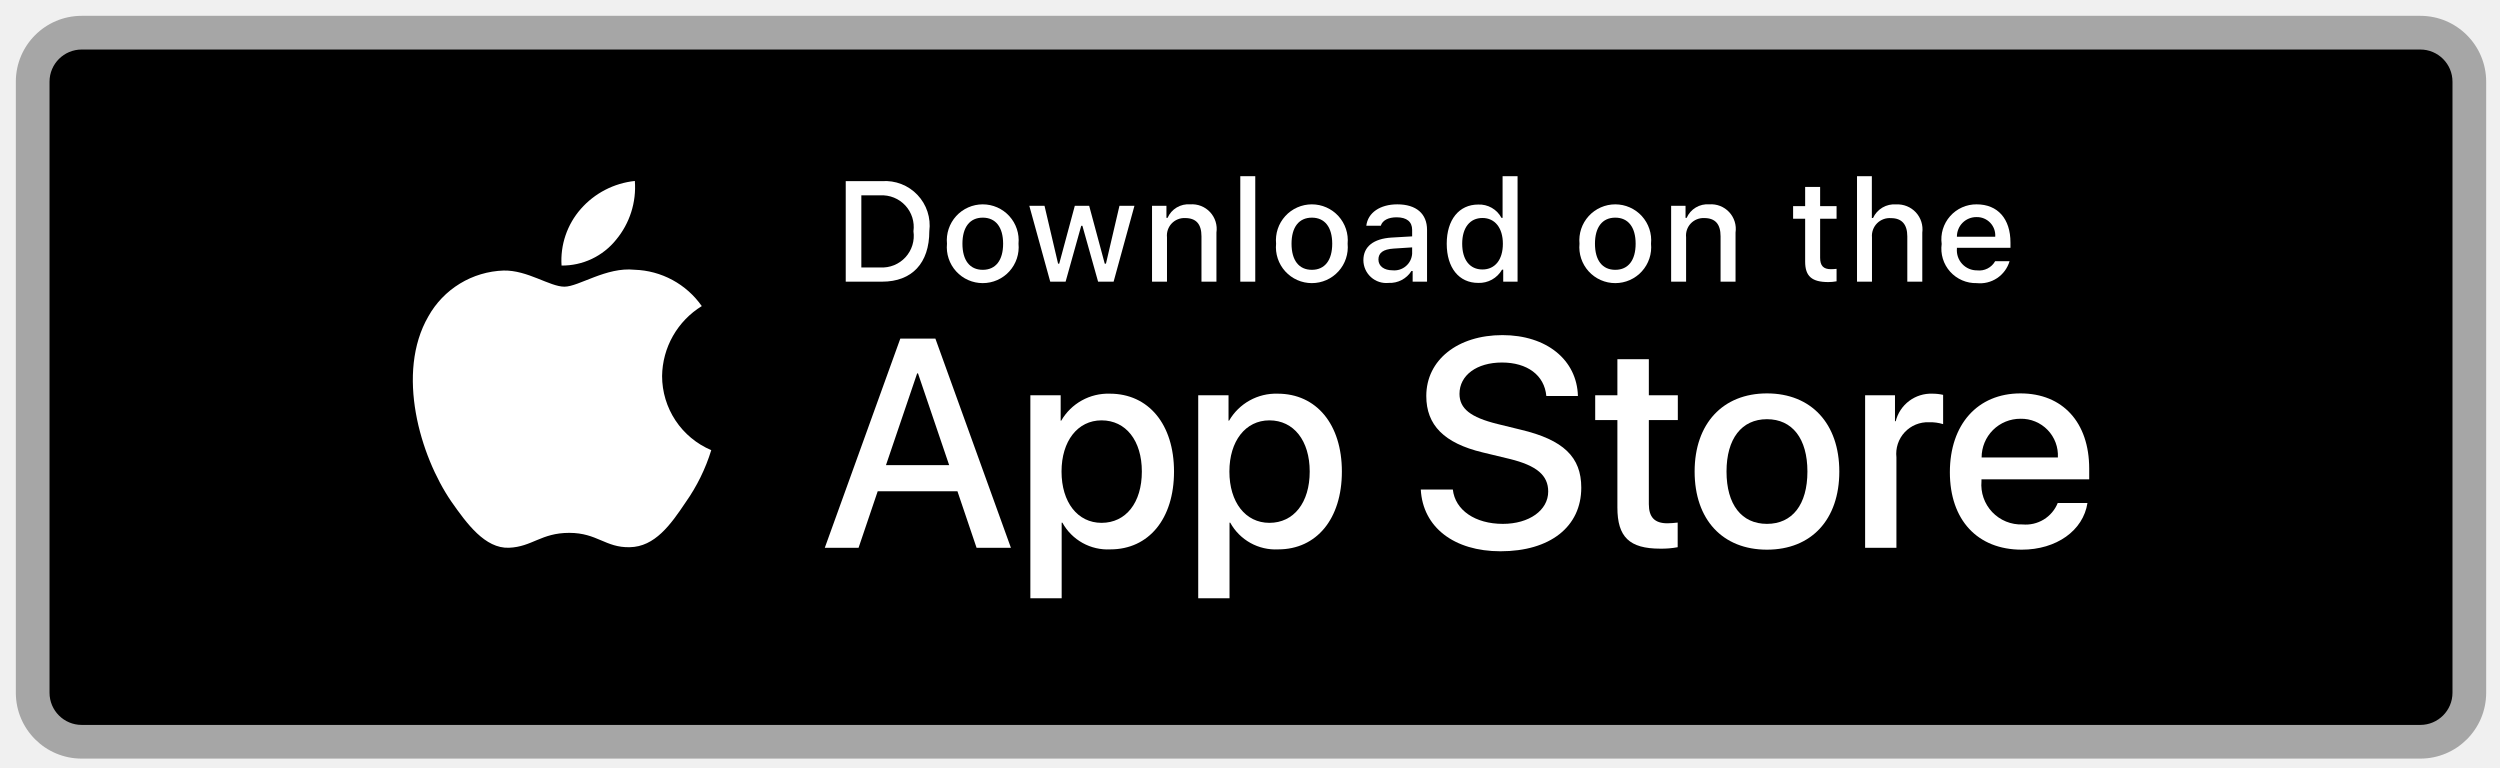
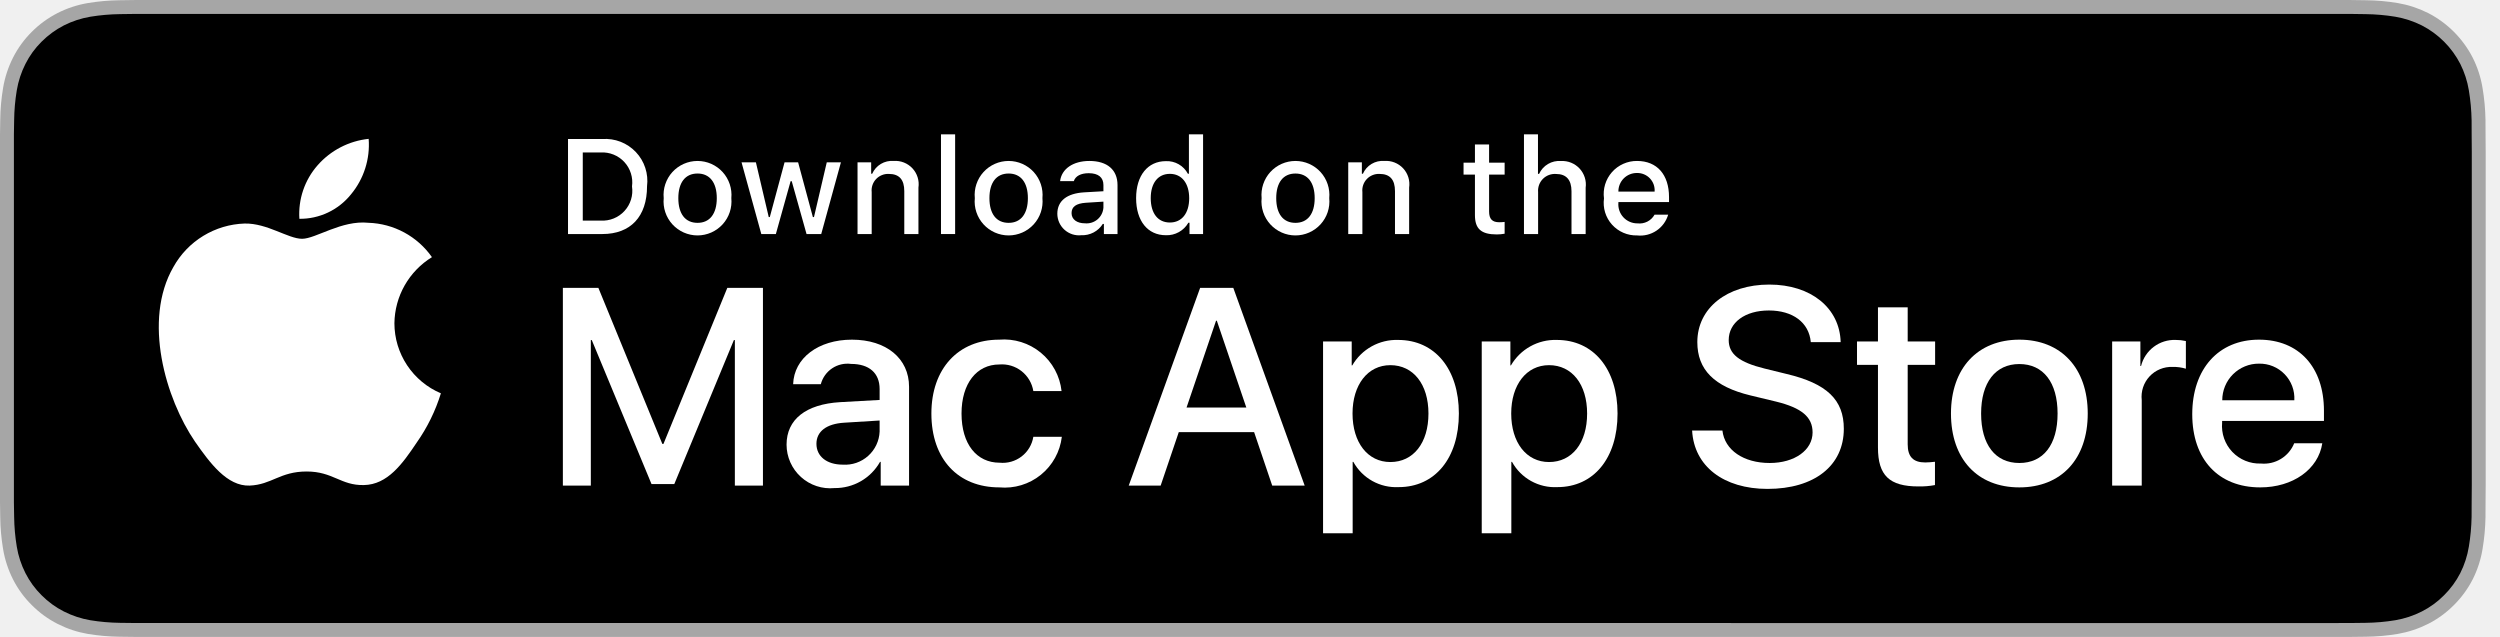
- <svg xmlns="http://www.w3.org/2000/svg" width="153" height="47" viewBox="0 0 153 47" fill="none">
-   <path d="M2 5C2 3.343 3.343 2 5 2H148.123C149.78 2 151.123 3.343 151.123 5V42.396C151.123 44.053 149.78 45.396 148.123 45.396H5C3.343 45.396 2 44.053 2 42.396V5Z" fill="black" />
-   <path d="M40.52 23.014C40.531 22.153 40.759 21.31 41.184 20.561C41.609 19.813 42.216 19.184 42.949 18.733C42.483 18.068 41.869 17.521 41.155 17.135C40.441 16.749 39.646 16.534 38.835 16.509C37.103 16.327 35.425 17.545 34.543 17.545C33.644 17.545 32.285 16.527 30.823 16.557C29.877 16.588 28.955 16.863 28.147 17.356C27.338 17.849 26.672 18.542 26.212 19.369C24.218 22.821 25.705 27.895 27.615 30.685C28.57 32.051 29.687 33.578 31.148 33.523C32.578 33.464 33.112 32.611 34.839 32.611C36.549 32.611 37.05 33.523 38.541 33.489C40.075 33.464 41.042 32.117 41.964 30.737C42.65 29.764 43.179 28.688 43.529 27.549C42.638 27.172 41.877 26.541 41.342 25.735C40.807 24.928 40.521 23.982 40.52 23.014Z" fill="white" />
-   <path d="M37.704 14.674C38.54 13.67 38.952 12.379 38.853 11.075C37.574 11.21 36.394 11.821 35.546 12.786C35.131 13.258 34.814 13.807 34.611 14.402C34.409 14.996 34.326 15.625 34.367 16.252C35.006 16.258 35.639 16.12 36.217 15.846C36.794 15.573 37.303 15.172 37.704 14.674Z" fill="white" />
-   <path d="M58.595 30.064H53.716L52.544 33.525H50.477L55.099 20.723H57.246L61.868 33.525H59.766L58.595 30.064ZM54.221 28.468H58.089L56.182 22.852H56.129L54.221 28.468Z" fill="white" />
-   <path d="M71.85 28.858C71.85 31.759 70.298 33.622 67.955 33.622C67.362 33.653 66.772 33.517 66.252 33.228C65.733 32.939 65.305 32.51 65.019 31.989H64.974V36.612H63.058V24.191H64.913V25.743H64.948C65.248 25.225 65.683 24.798 66.206 24.508C66.729 24.217 67.322 24.074 67.92 24.093C70.289 24.093 71.85 25.966 71.85 28.858ZM69.881 28.858C69.881 26.969 68.905 25.726 67.415 25.726C65.951 25.726 64.966 26.995 64.966 28.858C64.966 30.739 65.951 31.998 67.415 31.998C68.905 31.998 69.881 30.765 69.881 28.858Z" fill="white" />
-   <path d="M82.123 28.858C82.123 31.759 80.571 33.622 78.228 33.622C77.635 33.653 77.045 33.517 76.525 33.228C76.006 32.939 75.578 32.51 75.291 31.989H75.247V36.612H73.331V24.191H75.186V25.743H75.221C75.521 25.225 75.956 24.798 76.479 24.508C77.002 24.217 77.595 24.074 78.193 24.093C80.562 24.093 82.123 25.966 82.123 28.858ZM80.154 28.858C80.154 26.969 79.178 25.726 77.688 25.726C76.224 25.726 75.239 26.995 75.239 28.858C75.239 30.739 76.224 31.998 77.688 31.998C79.178 31.998 80.154 30.765 80.154 28.858H80.154Z" fill="white" />
-   <path d="M88.913 29.958C89.055 31.227 90.288 32.061 91.974 32.061C93.588 32.061 94.75 31.227 94.75 30.082C94.75 29.089 94.049 28.494 92.39 28.086L90.731 27.686C88.38 27.119 87.289 26.019 87.289 24.235C87.289 22.026 89.214 20.509 91.947 20.509C94.653 20.509 96.507 22.026 96.569 24.235H94.635C94.52 22.958 93.464 22.186 91.92 22.186C90.377 22.186 89.321 22.967 89.321 24.102C89.321 25.007 89.995 25.54 91.645 25.948L93.056 26.294C95.683 26.915 96.774 27.97 96.774 29.843C96.774 32.238 94.866 33.738 91.832 33.738C88.993 33.738 87.076 32.273 86.952 29.958L88.913 29.958Z" fill="white" />
-   <path d="M100.909 21.982V24.191H102.683V25.708H100.909V30.854C100.909 31.653 101.264 32.026 102.044 32.026C102.255 32.022 102.465 32.007 102.674 31.981V33.489C102.324 33.555 101.967 33.584 101.61 33.578C99.721 33.578 98.984 32.868 98.984 31.058V25.708H97.626V24.191H98.984V21.982H100.909Z" fill="white" />
-   <path d="M103.711 28.858C103.711 25.922 105.441 24.076 108.138 24.076C110.844 24.076 112.566 25.922 112.566 28.858C112.566 31.803 110.853 33.64 108.138 33.64C105.424 33.64 103.711 31.803 103.711 28.858ZM110.614 28.858C110.614 26.844 109.691 25.655 108.138 25.655C106.586 25.655 105.663 26.853 105.663 28.858C105.663 30.881 106.586 32.061 108.138 32.061C109.691 32.061 110.614 30.881 110.614 28.858H110.614Z" fill="white" />
-   <path d="M114.145 24.191H115.973V25.779H116.017C116.141 25.283 116.431 24.845 116.84 24.538C117.249 24.231 117.751 24.074 118.262 24.093C118.483 24.092 118.703 24.116 118.919 24.165V25.957C118.64 25.872 118.349 25.832 118.058 25.841C117.779 25.83 117.502 25.879 117.244 25.985C116.987 26.091 116.755 26.251 116.566 26.455C116.376 26.659 116.233 26.902 116.146 27.167C116.059 27.431 116.03 27.712 116.061 27.988V33.525H114.145L114.145 24.191Z" fill="white" />
-   <path d="M127.752 30.783C127.494 32.477 125.844 33.64 123.733 33.64C121.018 33.64 119.332 31.821 119.332 28.902C119.332 25.975 121.027 24.076 123.652 24.076C126.235 24.076 127.859 25.85 127.859 28.68V29.336H121.266V29.452C121.236 29.796 121.279 30.142 121.392 30.467C121.506 30.793 121.688 31.091 121.925 31.341C122.163 31.591 122.451 31.787 122.77 31.918C123.089 32.048 123.433 32.109 123.777 32.096C124.23 32.138 124.684 32.033 125.073 31.797C125.461 31.561 125.763 31.205 125.933 30.783L127.752 30.783ZM121.275 27.997H125.942C125.959 27.689 125.912 27.38 125.804 27.09C125.696 26.8 125.53 26.535 125.315 26.313C125.1 26.09 124.841 25.915 124.555 25.797C124.269 25.679 123.962 25.622 123.652 25.628C123.34 25.627 123.031 25.687 122.742 25.805C122.454 25.923 122.191 26.098 121.97 26.318C121.749 26.538 121.574 26.8 121.455 27.088C121.336 27.376 121.275 27.686 121.275 27.997V27.997Z" fill="white" />
-   <path d="M53.981 11.086C54.383 11.058 54.785 11.118 55.161 11.264C55.536 11.41 55.875 11.637 56.151 11.93C56.428 12.222 56.637 12.572 56.762 12.955C56.887 13.338 56.926 13.743 56.875 14.143C56.875 16.108 55.813 17.238 53.981 17.238H51.759V11.086H53.981ZM52.714 16.368H53.874C54.161 16.385 54.448 16.338 54.715 16.23C54.981 16.122 55.221 15.956 55.415 15.744C55.609 15.532 55.754 15.28 55.838 15.005C55.923 14.73 55.945 14.44 55.903 14.155C55.942 13.872 55.917 13.584 55.832 13.311C55.746 13.038 55.601 12.787 55.407 12.577C55.213 12.367 54.975 12.202 54.71 12.095C54.445 11.987 54.16 11.94 53.874 11.956H52.714V16.368Z" fill="white" />
-   <path d="M57.955 14.915C57.925 14.61 57.96 14.302 58.057 14.011C58.154 13.72 58.31 13.453 58.516 13.226C58.722 12.999 58.974 12.818 59.254 12.694C59.534 12.57 59.837 12.506 60.144 12.506C60.45 12.506 60.753 12.57 61.034 12.694C61.314 12.818 61.565 12.999 61.771 13.226C61.977 13.453 62.134 13.72 62.23 14.011C62.327 14.302 62.362 14.61 62.333 14.915C62.363 15.22 62.328 15.528 62.232 15.819C62.135 16.111 61.979 16.379 61.773 16.606C61.567 16.833 61.315 17.015 61.035 17.139C60.754 17.263 60.451 17.327 60.144 17.327C59.837 17.327 59.533 17.263 59.253 17.139C58.972 17.015 58.721 16.833 58.515 16.606C58.309 16.379 58.152 16.111 58.056 15.819C57.959 15.528 57.925 15.22 57.955 14.915ZM61.391 14.915C61.391 13.908 60.939 13.32 60.145 13.32C59.349 13.32 58.901 13.908 58.901 14.915C58.901 15.929 59.349 16.513 60.145 16.513C60.939 16.513 61.391 15.925 61.391 14.915H61.391Z" fill="white" />
-   <path d="M68.153 17.238H67.203L66.243 13.819H66.171L65.215 17.238H64.274L62.994 12.595H63.924L64.755 16.138H64.824L65.778 12.595H66.657L67.611 16.138H67.684L68.511 12.595H69.428L68.153 17.238Z" fill="white" />
-   <path d="M70.504 12.595H71.386V13.333H71.454C71.57 13.068 71.766 12.846 72.014 12.698C72.263 12.55 72.551 12.482 72.84 12.506C73.065 12.489 73.292 12.523 73.503 12.605C73.714 12.688 73.904 12.817 74.058 12.983C74.212 13.149 74.327 13.347 74.394 13.563C74.462 13.78 74.479 14.008 74.446 14.232V17.238H73.53V14.463C73.53 13.716 73.206 13.345 72.528 13.345C72.375 13.338 72.222 13.364 72.08 13.422C71.937 13.48 71.809 13.567 71.704 13.679C71.599 13.791 71.519 13.924 71.47 14.069C71.421 14.215 71.404 14.369 71.42 14.522V17.238H70.504L70.504 12.595Z" fill="white" />
-   <path d="M75.906 10.783H76.822V17.238H75.906V10.783Z" fill="white" />
-   <path d="M78.096 14.915C78.067 14.61 78.102 14.302 78.198 14.011C78.295 13.72 78.452 13.453 78.658 13.226C78.864 12.999 79.115 12.818 79.395 12.694C79.676 12.57 79.979 12.506 80.285 12.506C80.592 12.506 80.895 12.57 81.175 12.694C81.455 12.818 81.707 12.999 81.913 13.226C82.119 13.453 82.275 13.72 82.372 14.011C82.469 14.302 82.504 14.61 82.475 14.915C82.504 15.22 82.47 15.528 82.373 15.819C82.277 16.111 82.121 16.379 81.914 16.606C81.708 16.833 81.457 17.015 81.176 17.139C80.895 17.263 80.592 17.327 80.285 17.327C79.978 17.327 79.675 17.263 79.394 17.139C79.114 17.015 78.862 16.833 78.656 16.606C78.45 16.379 78.294 16.111 78.197 15.819C78.101 15.528 78.066 15.22 78.096 14.915ZM81.532 14.915C81.532 13.908 81.08 13.32 80.287 13.32C79.49 13.32 79.042 13.908 79.042 14.915C79.042 15.929 79.49 16.513 80.287 16.513C81.08 16.513 81.532 15.925 81.532 14.915H81.532Z" fill="white" />
-   <path d="M83.439 15.925C83.439 15.089 84.061 14.607 85.166 14.539L86.423 14.466V14.066C86.423 13.575 86.099 13.299 85.473 13.299C84.961 13.299 84.607 13.486 84.505 13.815H83.618C83.712 13.017 84.462 12.506 85.515 12.506C86.679 12.506 87.335 13.085 87.335 14.066V17.238H86.454V16.585H86.381C86.234 16.819 86.027 17.01 85.782 17.138C85.537 17.266 85.263 17.327 84.987 17.314C84.792 17.334 84.595 17.314 84.408 17.253C84.222 17.193 84.05 17.094 83.905 16.963C83.759 16.832 83.642 16.672 83.562 16.493C83.482 16.314 83.44 16.121 83.439 15.925ZM86.423 15.528V15.14L85.29 15.213C84.65 15.255 84.36 15.473 84.36 15.882C84.36 16.3 84.723 16.543 85.221 16.543C85.367 16.558 85.515 16.543 85.655 16.5C85.795 16.456 85.925 16.385 86.037 16.29C86.15 16.196 86.242 16.079 86.308 15.948C86.374 15.818 86.413 15.675 86.423 15.528Z" fill="white" />
-   <path d="M88.54 14.915C88.54 13.448 89.293 12.518 90.466 12.518C90.757 12.505 91.044 12.575 91.296 12.719C91.549 12.863 91.754 13.076 91.89 13.333H91.958V10.783H92.875V17.238H91.997V16.504H91.924C91.778 16.759 91.565 16.97 91.308 17.113C91.051 17.255 90.76 17.325 90.466 17.314C89.285 17.314 88.54 16.385 88.54 14.915ZM89.486 14.915C89.486 15.899 89.95 16.492 90.726 16.492C91.498 16.492 91.976 15.891 91.976 14.919C91.976 13.951 91.493 13.341 90.726 13.341C89.955 13.341 89.486 13.938 89.486 14.915H89.486Z" fill="white" />
-   <path d="M96.665 14.915C96.636 14.61 96.671 14.302 96.767 14.011C96.864 13.72 97.021 13.453 97.227 13.226C97.433 12.999 97.684 12.818 97.965 12.694C98.245 12.57 98.548 12.506 98.854 12.506C99.161 12.506 99.464 12.57 99.744 12.694C100.024 12.818 100.276 12.999 100.482 13.226C100.688 13.453 100.844 13.72 100.941 14.011C101.038 14.302 101.073 14.61 101.043 14.915C101.073 15.22 101.039 15.528 100.942 15.819C100.846 16.111 100.689 16.379 100.483 16.606C100.277 16.833 100.026 17.015 99.745 17.139C99.465 17.263 99.161 17.327 98.854 17.327C98.547 17.327 98.244 17.263 97.963 17.139C97.683 17.015 97.431 16.833 97.225 16.606C97.019 16.379 96.863 16.111 96.766 15.819C96.67 15.528 96.635 15.22 96.665 14.915ZM100.101 14.915C100.101 13.908 99.649 13.32 98.856 13.32C98.059 13.32 97.612 13.908 97.612 14.915C97.612 15.929 98.059 16.513 98.856 16.513C99.649 16.513 100.101 15.925 100.101 14.915Z" fill="white" />
-   <path d="M102.273 12.595H103.155V13.333H103.223C103.339 13.068 103.535 12.846 103.783 12.698C104.032 12.55 104.32 12.482 104.608 12.506C104.834 12.489 105.061 12.523 105.272 12.605C105.483 12.688 105.673 12.817 105.827 12.983C105.981 13.149 106.096 13.347 106.163 13.563C106.231 13.78 106.248 14.008 106.215 14.232V17.238H105.299V14.463C105.299 13.716 104.975 13.345 104.297 13.345C104.144 13.338 103.991 13.364 103.849 13.422C103.706 13.48 103.578 13.567 103.473 13.679C103.367 13.791 103.288 13.924 103.239 14.069C103.19 14.215 103.173 14.369 103.189 14.522V17.238H102.273V12.595Z" fill="white" />
-   <path d="M111.392 11.44V12.617H112.398V13.388H111.392V15.775C111.392 16.262 111.592 16.474 112.048 16.474C112.165 16.474 112.282 16.467 112.398 16.453V17.216C112.233 17.246 112.067 17.262 111.899 17.263C110.881 17.263 110.475 16.905 110.475 16.01V13.388H109.738V12.617H110.475V11.44H111.392Z" fill="white" />
-   <path d="M113.649 10.783H114.557V13.341H114.63C114.751 13.074 114.953 12.851 115.206 12.702C115.459 12.553 115.752 12.486 116.045 12.51C116.27 12.498 116.494 12.535 116.703 12.62C116.912 12.704 117.099 12.834 117.252 12.999C117.404 13.165 117.519 13.361 117.586 13.576C117.654 13.791 117.674 14.018 117.644 14.241V17.238H116.727V14.466C116.727 13.725 116.381 13.35 115.734 13.35C115.577 13.337 115.418 13.358 115.27 13.413C115.122 13.468 114.987 13.554 114.876 13.666C114.765 13.778 114.679 13.913 114.626 14.062C114.572 14.21 114.551 14.369 114.565 14.526V17.238H113.649L113.649 10.783Z" fill="white" />
-   <path d="M122.986 15.984C122.861 16.408 122.592 16.775 122.224 17.021C121.856 17.267 121.414 17.375 120.974 17.327C120.669 17.335 120.365 17.277 120.084 17.155C119.803 17.034 119.552 16.854 119.347 16.625C119.143 16.398 118.991 16.128 118.902 15.835C118.813 15.543 118.788 15.234 118.83 14.931C118.789 14.627 118.814 14.318 118.903 14.024C118.993 13.731 119.144 13.46 119.347 13.23C119.55 13 119.8 12.816 120.08 12.691C120.36 12.566 120.664 12.503 120.97 12.506C122.262 12.506 123.041 13.388 123.041 14.846V15.166H119.763V15.217C119.749 15.387 119.77 15.559 119.826 15.72C119.882 15.882 119.971 16.03 120.087 16.155C120.204 16.281 120.345 16.38 120.502 16.448C120.659 16.515 120.829 16.549 121 16.547C121.219 16.573 121.441 16.534 121.637 16.433C121.834 16.333 121.996 16.177 122.104 15.984L122.986 15.984ZM119.763 14.488H122.108C122.119 14.332 122.098 14.176 122.046 14.029C121.993 13.882 121.911 13.747 121.803 13.634C121.695 13.521 121.565 13.431 121.421 13.371C121.277 13.311 121.121 13.282 120.965 13.286C120.807 13.284 120.65 13.313 120.503 13.373C120.356 13.433 120.223 13.521 120.111 13.633C119.999 13.745 119.91 13.879 119.851 14.026C119.791 14.172 119.761 14.33 119.763 14.488H119.763Z" fill="white" />
-   <path d="M5 3.031H148.123V0.969H5V3.031ZM150.092 5V42.396H152.154V5H150.092ZM148.123 44.365H5V46.427H148.123V44.365ZM3.031 42.396V5H0.969V42.396H3.031ZM5 44.365C3.913 44.365 3.031 43.483 3.031 42.396H0.969C0.969 44.622 2.774 46.427 5 46.427V44.365ZM150.092 42.396C150.092 43.483 149.211 44.365 148.123 44.365V46.427C150.35 46.427 152.154 44.622 152.154 42.396H150.092ZM148.123 3.031C149.211 3.031 150.092 3.913 150.092 5H152.154C152.154 2.774 150.35 0.969 148.123 0.969V3.031ZM5 0.969C2.774 0.969 0.969 2.774 0.969 5H3.031C3.031 3.913 3.913 3.031 5 3.031V0.969Z" fill="#A6A6A6" />
+ <svg xmlns="http://www.w3.org/2000/svg" width="157" height="40" viewBox="0 0 157 40" fill="none">
+   <g clip-path="url(#clip0_6746_32492)">
+     <path d="M146.571 0H9.535C9.168 0 8.806 0 8.44 0.002C8.134 0.004 7.83 0.01 7.521 0.015C6.85 0.023 6.18 0.082 5.517 0.192C4.856 0.304 4.215 0.515 3.616 0.819C3.018 1.125 2.472 1.522 1.998 1.997C1.52 2.471 1.122 3.018 0.819 3.618C0.515 4.217 0.305 4.859 0.194 5.522C0.083 6.183 0.023 6.853 0.015 7.524C0.006 7.83 0.005 8.138 0 8.444V31.559C0.005 31.869 0.006 32.17 0.015 32.481C0.023 33.152 0.083 33.821 0.194 34.483C0.304 35.145 0.515 35.788 0.819 36.387C1.122 36.985 1.52 37.53 1.998 38.001C2.471 38.478 3.017 38.876 3.616 39.18C4.215 39.484 4.855 39.697 5.517 39.811C6.18 39.919 6.85 39.979 7.521 39.987C7.83 39.994 8.134 39.998 8.44 39.998C8.806 40 9.168 40 9.535 40H146.571C146.931 40 147.296 40 147.655 39.998C147.96 39.998 148.272 39.994 148.577 39.987C149.247 39.979 149.916 39.92 150.577 39.811C151.241 39.696 151.884 39.483 152.485 39.18C153.084 38.876 153.63 38.478 154.103 38.001C154.579 37.528 154.977 36.984 155.284 36.387C155.586 35.787 155.795 35.145 155.903 34.483C156.015 33.821 156.077 33.152 156.089 32.481C156.093 32.17 156.093 31.869 156.093 31.559C156.101 31.195 156.101 30.834 156.101 30.465V9.536C156.101 9.17 156.101 8.807 156.093 8.444C156.093 8.138 156.093 7.83 156.089 7.524C156.077 6.853 156.015 6.183 155.903 5.522C155.795 4.859 155.586 4.218 155.284 3.618C154.667 2.415 153.688 1.436 152.485 0.818C151.884 0.516 151.241 0.304 150.577 0.191C149.916 0.081 149.247 0.022 148.577 0.015C148.272 0.01 147.96 0.004 147.655 0.002C147.296 0 146.931 0 146.571 0Z" fill="#A6A6A6" />
+     <path d="M8.445 39.125C8.14 39.125 7.843 39.121 7.541 39.114C6.914 39.106 6.29 39.052 5.671 38.951C5.095 38.852 4.537 38.667 4.015 38.403C3.498 38.142 3.026 37.798 2.618 37.387C2.204 36.98 1.859 36.508 1.597 35.99C1.333 35.469 1.149 34.91 1.054 34.333C0.951 33.713 0.896 33.086 0.888 32.458C0.881 32.247 0.873 31.545 0.873 31.545V8.444C0.873 8.444 0.882 7.753 0.888 7.55C0.895 6.922 0.951 6.297 1.053 5.678C1.149 5.099 1.332 4.539 1.597 4.016C1.857 3.498 2.2 3.026 2.612 2.618C3.023 2.206 3.496 1.861 4.014 1.595C4.535 1.332 5.092 1.149 5.668 1.051C6.288 0.95 6.915 0.895 7.543 0.887L8.445 0.875H147.65L148.563 0.888C149.186 0.895 149.807 0.949 150.422 1.05C151.003 1.149 151.566 1.334 152.093 1.598C153.131 2.133 153.975 2.979 154.508 4.018C154.768 4.538 154.949 5.094 155.043 5.667C155.147 6.291 155.205 6.922 155.217 7.554C155.22 7.837 155.22 8.142 155.22 8.444C155.228 8.819 155.228 9.176 155.228 9.536V30.465C155.228 30.828 155.228 31.183 155.22 31.54C155.22 31.865 155.22 32.163 155.216 32.47C155.204 33.091 155.147 33.71 155.045 34.323C154.952 34.904 154.769 35.468 154.505 35.993C154.241 36.506 153.899 36.973 153.489 37.379C153.081 37.793 152.608 38.138 152.09 38.401C151.565 38.667 151.002 38.853 150.422 38.951C149.804 39.052 149.179 39.107 148.553 39.114C148.26 39.121 147.953 39.125 147.655 39.125L146.571 39.127L8.445 39.125Z" fill="black" />
+     <path d="M24.769 20.301C24.78 19.466 25.001 18.648 25.413 17.922C25.826 17.196 26.415 16.586 27.126 16.149C26.674 15.504 26.078 14.973 25.385 14.598C24.692 14.224 23.922 14.016 23.134 13.991C21.455 13.815 19.827 14.996 18.971 14.996C18.099 14.996 16.782 14.009 15.363 14.038C14.445 14.067 13.551 14.334 12.767 14.812C11.983 15.29 11.336 15.963 10.89 16.766C8.956 20.114 10.399 25.035 12.251 27.742C13.178 29.067 14.261 30.547 15.679 30.495C17.066 30.438 17.584 29.61 19.258 29.61C20.917 29.61 21.403 30.495 22.849 30.462C24.338 30.438 25.275 29.13 26.17 27.793C26.836 26.848 27.348 25.804 27.688 24.7C26.823 24.334 26.086 23.722 25.567 22.94C25.047 22.157 24.77 21.24 24.769 20.301Z" fill="white" />
+     <path d="M22.038 12.211C22.849 11.237 23.249 9.984 23.152 8.72C21.912 8.85 20.767 9.443 19.945 10.38C19.542 10.838 19.234 11.37 19.038 11.947C18.842 12.524 18.761 13.133 18.801 13.741C19.421 13.748 20.034 13.613 20.595 13.348C21.156 13.083 21.649 12.694 22.038 12.211Z" fill="white" />
+     <path d="M46.149 30.496V21.357H46.088L42.345 30.401H40.916L37.164 21.357H37.104V30.496H35.348V18.078H37.578L41.596 27.88H41.664L45.675 18.078H47.913V30.496L46.149 30.496Z" fill="white" />
+     <path d="M49.396 27.923C49.396 26.34 50.609 25.384 52.761 25.255L55.24 25.117V24.429C55.24 23.422 54.577 22.854 53.449 22.854C53.031 22.798 52.607 22.897 52.257 23.131C51.907 23.366 51.655 23.72 51.547 24.128H49.809C49.861 22.492 51.384 21.331 53.501 21.331C55.661 21.331 57.089 22.51 57.089 24.291V30.496H55.308V29.007H55.265C54.98 29.512 54.564 29.931 54.062 30.22C53.559 30.509 52.988 30.658 52.408 30.651C52.027 30.689 51.642 30.646 51.279 30.526C50.916 30.406 50.581 30.211 50.298 29.954C50.014 29.697 49.788 29.384 49.632 29.034C49.477 28.684 49.396 28.306 49.396 27.923ZM55.24 27.105V26.408L53.01 26.546C51.9 26.615 51.272 27.097 51.272 27.871C51.272 28.663 51.926 29.18 52.924 29.18C53.213 29.199 53.503 29.161 53.777 29.067C54.051 28.972 54.304 28.824 54.519 28.631C54.735 28.438 54.91 28.203 55.034 27.941C55.158 27.679 55.228 27.395 55.24 27.105Z" fill="white" />
+     <path d="M64.893 24.558C64.812 24.062 64.547 23.616 64.152 23.306C63.757 22.997 63.26 22.848 62.759 22.889C61.331 22.889 60.384 24.085 60.384 25.97C60.384 27.897 61.339 29.058 62.776 29.058C63.27 29.108 63.763 28.967 64.157 28.665C64.55 28.363 64.814 27.922 64.893 27.432H66.683C66.572 28.369 66.099 29.224 65.366 29.818C64.634 30.411 63.698 30.694 62.759 30.608C60.177 30.608 58.491 28.844 58.491 25.97C58.491 23.155 60.177 21.331 62.742 21.331C63.688 21.251 64.627 21.543 65.36 22.146C66.094 22.749 66.562 23.614 66.666 24.558H64.893Z" fill="white" />
+     <path d="M78.759 27.14H74.026L72.889 30.496H70.884L75.368 18.078H77.451L81.934 30.496H79.895L78.759 27.14ZM74.516 25.591H78.268L76.418 20.144H76.367L74.516 25.591Z" fill="white" />
+     <path d="M91.617 25.97C91.617 28.783 90.111 30.591 87.838 30.591C87.263 30.621 86.69 30.488 86.186 30.208C85.683 29.928 85.268 29.512 84.99 29.007H84.947V33.491H83.088V21.443H84.887V22.948H84.921C85.212 22.446 85.634 22.032 86.142 21.75C86.649 21.468 87.224 21.329 87.804 21.348C90.102 21.348 91.617 23.164 91.617 25.97ZM89.707 25.97C89.707 24.137 88.759 22.932 87.314 22.932C85.894 22.932 84.939 24.162 84.939 25.97C84.939 27.794 85.894 29.016 87.314 29.016C88.759 29.016 89.707 27.82 89.707 25.97Z" fill="white" />
+     <path d="M101.582 25.97C101.582 28.783 100.076 30.591 97.803 30.591C97.228 30.621 96.655 30.488 96.151 30.208C95.647 29.928 95.233 29.512 94.955 29.007H94.912V33.491H93.053V21.443H94.852V22.948H94.886C95.177 22.446 95.599 22.032 96.107 21.75C96.614 21.468 97.189 21.329 97.769 21.348C100.067 21.348 101.582 23.164 101.582 25.97ZM99.671 25.97C99.671 24.137 98.724 22.932 97.279 22.932C95.859 22.932 94.904 24.162 94.904 25.97C94.904 27.794 95.859 29.016 97.279 29.016C98.724 29.016 99.671 27.82 99.671 25.97Z" fill="white" />
+     <path d="M108.168 27.036C108.305 28.268 109.502 29.076 111.136 29.076C112.703 29.076 113.83 28.268 113.83 27.157C113.83 26.193 113.15 25.616 111.541 25.221L109.931 24.833C107.651 24.282 106.592 23.216 106.592 21.485C106.592 19.343 108.46 17.871 111.111 17.871C113.735 17.871 115.534 19.343 115.594 21.485H113.718C113.606 20.246 112.582 19.498 111.084 19.498C109.587 19.498 108.563 20.255 108.563 21.357C108.563 22.234 109.217 22.751 110.818 23.146L112.186 23.482C114.734 24.085 115.792 25.108 115.792 26.925C115.792 29.248 113.942 30.703 110.999 30.703C108.245 30.703 106.385 29.282 106.265 27.036L108.168 27.036Z" fill="white" />
+     <path d="M119.803 19.3V21.442H121.525V22.914H119.803V27.905C119.803 28.681 120.148 29.042 120.905 29.042C121.109 29.038 121.313 29.024 121.516 28.999V30.462C121.176 30.526 120.83 30.554 120.484 30.548C118.651 30.548 117.936 29.859 117.936 28.104V22.914H116.62V21.442H117.936V19.3H119.803Z" fill="white" />
+     <path d="M122.521 25.97C122.521 23.121 124.199 21.331 126.815 21.331C129.44 21.331 131.11 23.121 131.11 25.97C131.11 28.826 129.449 30.608 126.815 30.608C124.182 30.608 122.521 28.826 122.521 25.97ZM129.216 25.97C129.216 24.016 128.321 22.862 126.815 22.862C125.309 22.862 124.414 24.024 124.414 25.97C124.414 27.932 125.309 29.076 126.815 29.076C128.321 29.076 129.216 27.932 129.216 25.97Z" fill="white" />
+     <path d="M132.643 21.442H134.416V22.983H134.459C134.578 22.502 134.86 22.077 135.257 21.779C135.654 21.481 136.141 21.329 136.636 21.348C136.85 21.347 137.064 21.37 137.273 21.417V23.155C137.003 23.073 136.721 23.035 136.438 23.043C136.168 23.032 135.899 23.08 135.649 23.183C135.399 23.285 135.175 23.441 134.991 23.639C134.807 23.837 134.668 24.072 134.583 24.329C134.499 24.586 134.471 24.858 134.501 25.126V30.496H132.643V21.442Z" fill="white" />
+     <path d="M145.84 27.837C145.59 29.48 143.99 30.608 141.942 30.608C139.308 30.608 137.673 28.844 137.673 26.013C137.673 23.173 139.317 21.331 141.864 21.331C144.369 21.331 145.944 23.052 145.944 25.797V26.434H139.549V26.546C139.52 26.879 139.562 27.215 139.672 27.531C139.782 27.846 139.958 28.135 140.188 28.378C140.419 28.62 140.698 28.811 141.008 28.937C141.318 29.064 141.651 29.123 141.985 29.11C142.424 29.151 142.865 29.05 143.241 28.82C143.618 28.591 143.911 28.246 144.076 27.837L145.84 27.837ZM139.558 25.135H144.084C144.101 24.835 144.056 24.535 143.951 24.254C143.846 23.973 143.685 23.716 143.476 23.501C143.268 23.285 143.017 23.114 142.739 23C142.462 22.886 142.164 22.831 141.864 22.837C141.561 22.835 141.261 22.893 140.981 23.008C140.701 23.123 140.447 23.292 140.232 23.505C140.018 23.719 139.848 23.973 139.732 24.253C139.617 24.532 139.557 24.832 139.558 25.135Z" fill="white" />
+     <path d="M37.826 8.731C38.216 8.703 38.607 8.762 38.971 8.903C39.335 9.045 39.663 9.265 39.932 9.549C40.2 9.832 40.403 10.172 40.524 10.543C40.645 10.915 40.683 11.308 40.634 11.696C40.634 13.602 39.603 14.698 37.826 14.698H35.671V8.731H37.826ZM36.598 13.854H37.723C38.001 13.87 38.28 13.825 38.538 13.72C38.797 13.616 39.029 13.455 39.217 13.249C39.406 13.044 39.546 12.799 39.628 12.532C39.71 12.265 39.731 11.984 39.69 11.708C39.728 11.433 39.705 11.153 39.621 10.889C39.538 10.624 39.398 10.381 39.21 10.177C39.022 9.973 38.791 9.813 38.534 9.709C38.277 9.605 38 9.559 37.723 9.574H36.598V13.854Z" fill="white" />
+     <path d="M41.681 12.444C41.652 12.148 41.686 11.85 41.78 11.568C41.874 11.286 42.025 11.026 42.225 10.806C42.425 10.586 42.669 10.411 42.941 10.29C43.213 10.17 43.507 10.108 43.804 10.108C44.101 10.108 44.395 10.17 44.667 10.29C44.939 10.411 45.183 10.586 45.383 10.806C45.583 11.026 45.734 11.286 45.828 11.568C45.922 11.85 45.956 12.148 45.928 12.444C45.956 12.741 45.923 13.04 45.829 13.322C45.736 13.604 45.584 13.864 45.384 14.085C45.184 14.305 44.94 14.481 44.668 14.602C44.396 14.722 44.102 14.785 43.804 14.785C43.506 14.785 43.212 14.722 42.94 14.602C42.668 14.481 42.424 14.305 42.224 14.085C42.024 13.864 41.872 13.604 41.779 13.322C41.685 13.04 41.652 12.741 41.681 12.444ZM45.014 12.444C45.014 11.468 44.575 10.897 43.806 10.897C43.033 10.897 42.599 11.468 42.599 12.444C42.599 13.428 43.033 13.995 43.806 13.995C44.575 13.995 45.014 13.424 45.014 12.444Z" fill="white" />
+     <path d="M51.573 14.698H50.651L49.721 11.381H49.65L48.724 14.698H47.81L46.569 10.195H47.471L48.277 13.631H48.344L49.27 10.195H50.122L51.048 13.631H51.118L51.921 10.195H52.81L51.573 14.698Z" fill="white" />
+     <path d="M53.853 10.195H54.709V10.91H54.775C54.888 10.653 55.078 10.438 55.319 10.294C55.56 10.15 55.84 10.085 56.119 10.108C56.338 10.091 56.558 10.124 56.763 10.205C56.967 10.285 57.151 10.41 57.301 10.571C57.451 10.732 57.562 10.924 57.627 11.134C57.693 11.344 57.71 11.565 57.678 11.783V14.698H56.789V12.006C56.789 11.282 56.475 10.922 55.817 10.922C55.669 10.915 55.52 10.941 55.382 10.997C55.244 11.053 55.12 11.137 55.017 11.246C54.915 11.354 54.838 11.483 54.79 11.625C54.743 11.766 54.726 11.915 54.742 12.063V14.698H53.853L53.853 10.195Z" fill="white" />
+     <path d="M59.094 8.437H59.982V14.698H59.094V8.437Z" fill="white" />
+     <path d="M61.218 12.444C61.189 12.148 61.223 11.85 61.317 11.568C61.411 11.286 61.562 11.026 61.763 10.806C61.962 10.586 62.206 10.411 62.478 10.29C62.75 10.17 63.044 10.108 63.341 10.108C63.638 10.108 63.932 10.17 64.204 10.29C64.476 10.411 64.72 10.586 64.92 10.806C65.12 11.026 65.271 11.286 65.365 11.568C65.459 11.85 65.493 12.148 65.465 12.444C65.493 12.741 65.46 13.04 65.366 13.322C65.273 13.604 65.121 13.864 64.921 14.085C64.721 14.305 64.477 14.481 64.205 14.602C63.933 14.722 63.639 14.785 63.341 14.785C63.044 14.785 62.749 14.722 62.477 14.602C62.205 14.481 61.961 14.305 61.761 14.085C61.561 13.864 61.409 13.604 61.316 13.322C61.222 13.04 61.189 12.741 61.218 12.444ZM64.551 12.444C64.551 11.468 64.112 10.897 63.343 10.897C62.57 10.897 62.136 11.468 62.136 12.444C62.136 13.428 62.57 13.995 63.343 13.995C64.112 13.995 64.551 13.424 64.551 12.444Z" fill="white" />
+     <path d="M66.4 13.424C66.4 12.614 67.004 12.146 68.075 12.08L69.295 12.01V11.621C69.295 11.146 68.981 10.877 68.373 10.877C67.877 10.877 67.533 11.059 67.435 11.377H66.574C66.665 10.604 67.393 10.108 68.414 10.108C69.543 10.108 70.18 10.67 70.18 11.621V14.698H69.324V14.065H69.254C69.111 14.292 68.911 14.477 68.673 14.601C68.436 14.725 68.169 14.784 67.901 14.772C67.712 14.792 67.521 14.771 67.341 14.713C67.16 14.654 66.993 14.558 66.852 14.431C66.71 14.304 66.597 14.149 66.519 13.976C66.442 13.802 66.401 13.614 66.4 13.424ZM69.295 13.04V12.663L68.195 12.733C67.575 12.775 67.294 12.986 67.294 13.383C67.294 13.788 67.645 14.024 68.129 14.024C68.271 14.038 68.414 14.024 68.55 13.982C68.686 13.94 68.812 13.871 68.921 13.779C69.029 13.687 69.119 13.574 69.183 13.447C69.247 13.32 69.285 13.182 69.295 13.04Z" fill="white" />
+     <path d="M71.348 12.444C71.348 11.021 72.079 10.12 73.217 10.12C73.498 10.107 73.778 10.175 74.022 10.315C74.267 10.454 74.466 10.661 74.598 10.91H74.664V8.437H75.553V14.698H74.701V13.986H74.631C74.489 14.234 74.283 14.438 74.033 14.576C73.784 14.715 73.502 14.783 73.217 14.772C72.071 14.772 71.348 13.871 71.348 12.444ZM72.266 12.444C72.266 13.399 72.716 13.974 73.469 13.974C74.218 13.974 74.681 13.391 74.681 12.448C74.681 11.51 74.213 10.918 73.469 10.918C72.721 10.918 72.266 11.497 72.266 12.444Z" fill="white" />
+     <path d="M79.229 12.444C79.201 12.148 79.235 11.85 79.329 11.568C79.423 11.286 79.574 11.026 79.774 10.806C79.974 10.586 80.218 10.411 80.49 10.29C80.762 10.17 81.056 10.108 81.353 10.108C81.65 10.108 81.944 10.17 82.216 10.29C82.488 10.411 82.732 10.586 82.932 10.806C83.132 11.026 83.284 11.286 83.377 11.568C83.471 11.85 83.505 12.148 83.477 12.444C83.506 12.741 83.472 13.04 83.379 13.322C83.285 13.605 83.133 13.864 82.933 14.085C82.733 14.305 82.489 14.481 82.217 14.602C81.945 14.723 81.651 14.785 81.353 14.785C81.055 14.785 80.761 14.723 80.489 14.602C80.217 14.481 79.973 14.305 79.773 14.085C79.573 13.864 79.421 13.605 79.328 13.322C79.234 13.04 79.2 12.741 79.229 12.444ZM82.562 12.444C82.562 11.468 82.124 10.898 81.354 10.898C80.582 10.898 80.147 11.468 80.147 12.444C80.147 13.428 80.582 13.995 81.354 13.995C82.124 13.995 82.562 13.424 82.562 12.444Z" fill="white" />
+     <path d="M84.669 10.195H85.525V10.91H85.591C85.704 10.653 85.894 10.438 86.135 10.294C86.376 10.15 86.656 10.085 86.935 10.108C87.154 10.091 87.374 10.124 87.579 10.205C87.783 10.285 87.967 10.41 88.117 10.571C88.267 10.732 88.378 10.924 88.444 11.134C88.509 11.344 88.526 11.565 88.494 11.783V14.698H87.605V12.006C87.605 11.282 87.29 10.922 86.633 10.922C86.485 10.915 86.336 10.941 86.198 10.997C86.06 11.053 85.936 11.137 85.834 11.246C85.731 11.354 85.654 11.483 85.606 11.625C85.559 11.766 85.542 11.915 85.558 12.063V14.698H84.669V10.195Z" fill="white" />
+     <path d="M93.515 9.074V10.215H94.491V10.964H93.515V13.279C93.515 13.751 93.71 13.957 94.152 13.957C94.265 13.957 94.378 13.95 94.491 13.937V14.677C94.331 14.706 94.169 14.721 94.007 14.723C93.019 14.723 92.626 14.375 92.626 13.507V10.964H91.911V10.215H92.626V9.074H93.515Z" fill="white" />
+     <path d="M95.705 8.437H96.585V10.918H96.656C96.774 10.659 96.969 10.443 97.215 10.298C97.46 10.154 97.745 10.089 98.029 10.112C98.247 10.1 98.465 10.136 98.667 10.218C98.869 10.3 99.051 10.426 99.199 10.586C99.347 10.747 99.458 10.938 99.524 11.146C99.59 11.354 99.609 11.574 99.579 11.79V14.698H98.69V12.01C98.69 11.29 98.355 10.926 97.727 10.926C97.574 10.914 97.421 10.935 97.277 10.988C97.133 11.041 97.003 11.125 96.895 11.233C96.787 11.342 96.704 11.473 96.652 11.617C96.6 11.761 96.58 11.915 96.593 12.068V14.698H95.705L95.705 8.437Z" fill="white" />
+     <path d="M104.761 13.482C104.641 13.893 104.379 14.249 104.022 14.488C103.666 14.726 103.237 14.831 102.81 14.785C102.514 14.793 102.219 14.736 101.946 14.618C101.674 14.501 101.43 14.325 101.232 14.104C101.034 13.883 100.887 13.621 100.8 13.338C100.713 13.054 100.69 12.755 100.73 12.46C100.691 12.166 100.715 11.866 100.801 11.581C100.888 11.296 101.035 11.034 101.231 10.81C101.428 10.587 101.671 10.409 101.943 10.288C102.214 10.167 102.509 10.105 102.806 10.108C104.059 10.108 104.815 10.964 104.815 12.378V12.688H101.635V12.738C101.621 12.903 101.642 13.069 101.696 13.226C101.751 13.383 101.837 13.527 101.95 13.648C102.063 13.77 102.2 13.866 102.352 13.931C102.504 13.997 102.669 14.03 102.835 14.028C103.047 14.053 103.263 14.015 103.453 13.918C103.644 13.821 103.802 13.669 103.906 13.482L104.761 13.482ZM101.635 12.031H103.91C103.921 11.88 103.9 11.728 103.85 11.585C103.799 11.443 103.718 11.312 103.614 11.202C103.51 11.092 103.383 11.005 103.243 10.947C103.103 10.889 102.953 10.861 102.801 10.864C102.648 10.862 102.495 10.891 102.353 10.949C102.21 11.007 102.081 11.093 101.972 11.202C101.864 11.31 101.778 11.44 101.72 11.582C101.662 11.725 101.633 11.877 101.635 12.031Z" fill="white" />
+   </g>
+   <defs>
+     <clipPath id="clip0_6746_32492">
+       <rect width="156.101" height="40" fill="white" />
+     </clipPath>
+   </defs>
</svg>
